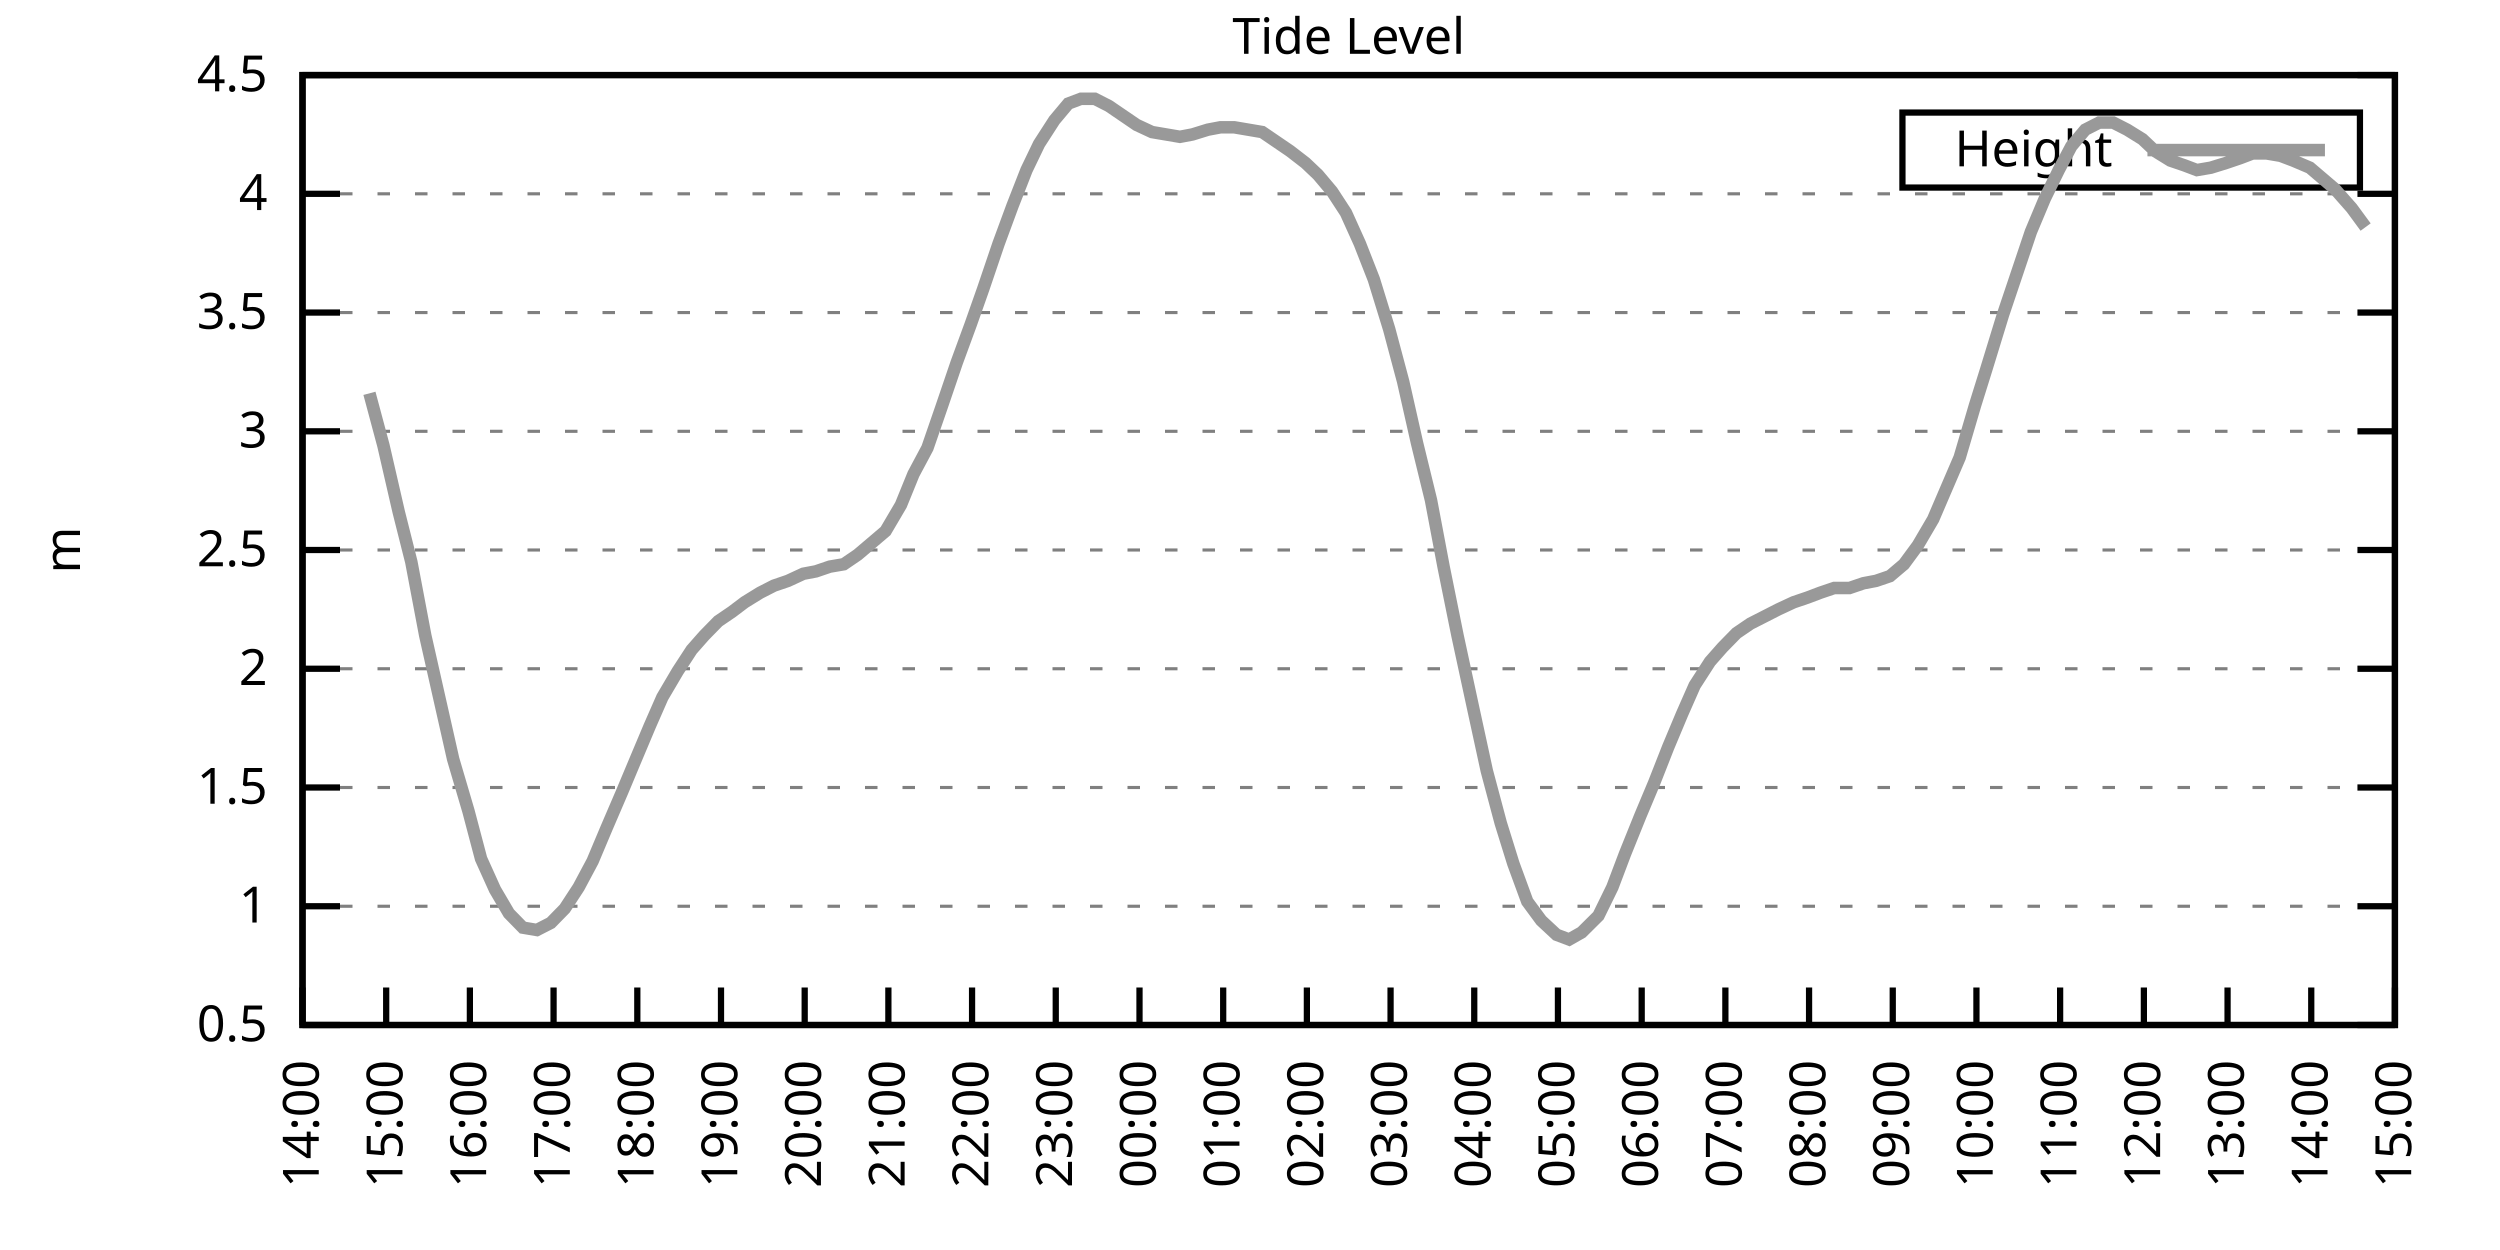
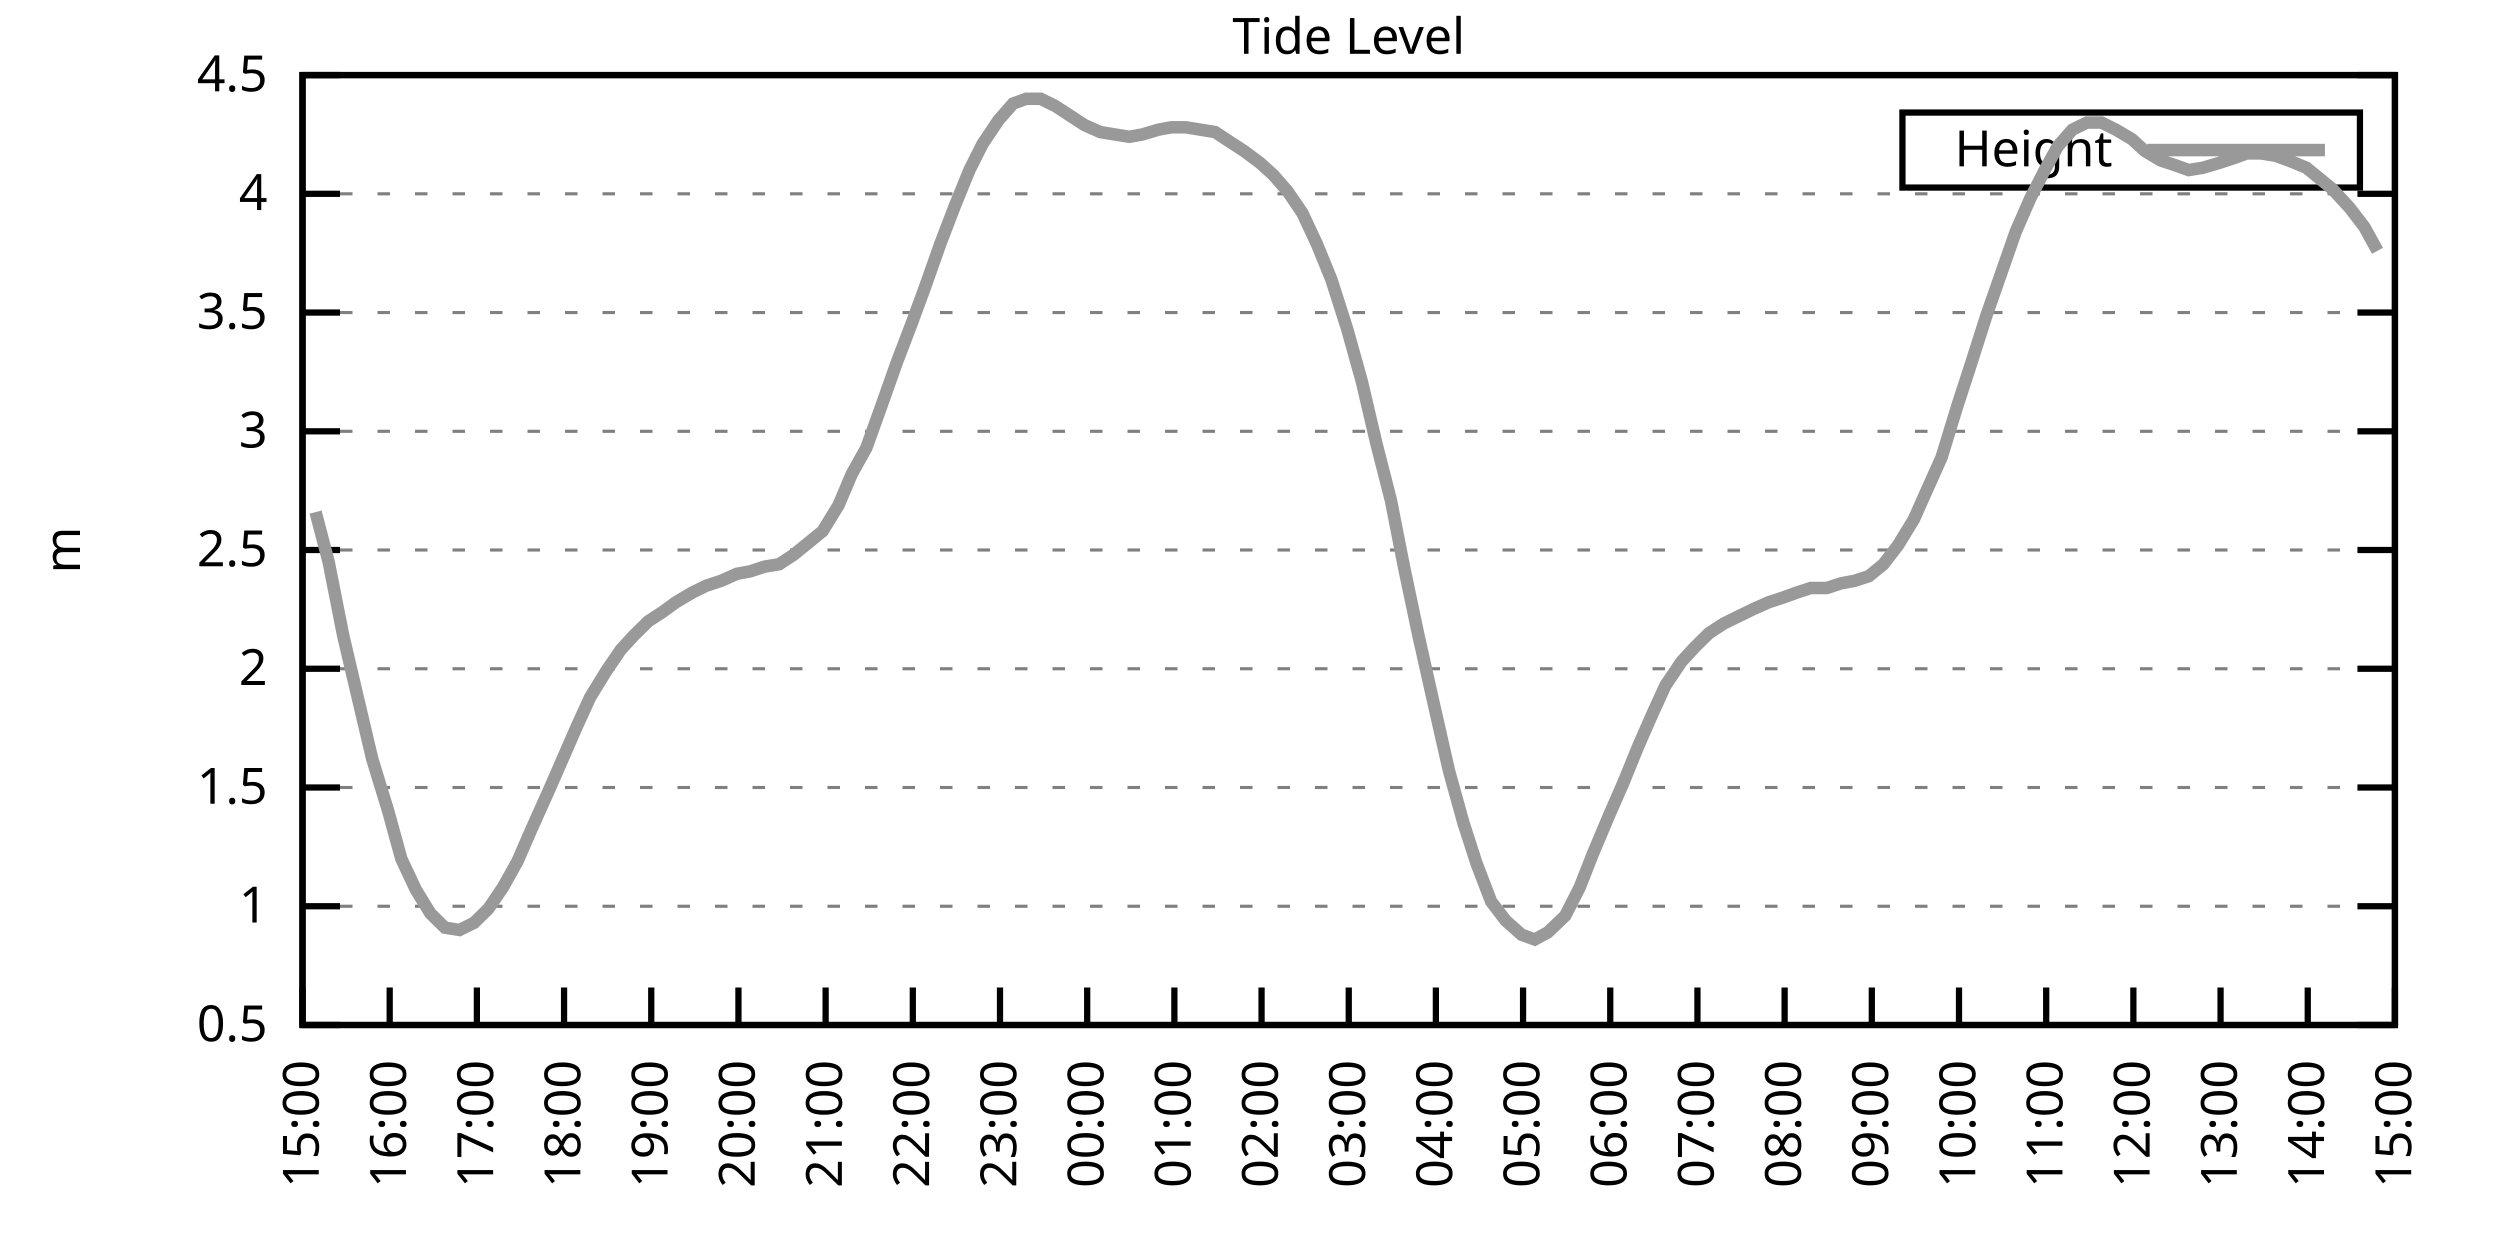
<svg xmlns="http://www.w3.org/2000/svg" xmlns:xlink="http://www.w3.org/1999/xlink" width="400" height="200" viewBox="0 0 400 200">
  <g id="gnuplot_canvas">
    <rect x="0" y="0" width="400" height="200" fill="none" />
    <defs>
      <circle id="gpDot" r="0.5" stroke-width="0.5" stroke="currentColor" />
      <path id="gpPt0" stroke-width="0.333" stroke="currentColor" d="M-1,0 h2 M0,-1 v2" />
      <path id="gpPt1" stroke-width="0.333" stroke="currentColor" d="M-1,-1 L1,1 M1,-1 L-1,1" />
      <path id="gpPt2" stroke-width="0.333" stroke="currentColor" d="M-1,0 L1,0 M0,-1 L0,1 M-1,-1 L1,1 M-1,1 L1,-1" />
      <rect id="gpPt3" stroke-width="0.333" stroke="currentColor" x="-1" y="-1" width="2" height="2" />
      <rect id="gpPt4" stroke-width="0.333" stroke="currentColor" fill="currentColor" x="-1" y="-1" width="2" height="2" />
      <circle id="gpPt5" stroke-width="0.333" stroke="currentColor" cx="0" cy="0" r="1" />
      <use xlink:href="#gpPt5" id="gpPt6" fill="currentColor" stroke="none" />
      <path id="gpPt7" stroke-width="0.333" stroke="currentColor" d="M0,-1.33 L-1.33,0.67 L1.33,0.67 z" />
      <use xlink:href="#gpPt7" id="gpPt8" fill="currentColor" stroke="none" />
      <use xlink:href="#gpPt7" id="gpPt9" stroke="currentColor" transform="rotate(180)" />
      <use xlink:href="#gpPt9" id="gpPt10" fill="currentColor" stroke="none" />
      <use xlink:href="#gpPt3" id="gpPt11" stroke="currentColor" transform="rotate(45)" />
      <use xlink:href="#gpPt11" id="gpPt12" fill="currentColor" stroke="none" />
      <path id="gpPt13" stroke-width="0.333" stroke="currentColor" d="M0,1.330 L1.265,0.411 L0.782,-1.067 L-0.782,-1.076 L-1.265,0.411 z" />
      <use xlink:href="#gpPt13" id="gpPt14" fill="currentColor" stroke="none" />
      <filter id="textbox" filterUnits="objectBoundingBox" x="0" y="0" height="1" width="1">
        <feFlood flood-color="white" flood-opacity="1" result="bgnd" />
        <feComposite in="SourceGraphic" in2="bgnd" operator="atop" />
      </filter>
      <filter id="greybox" filterUnits="objectBoundingBox" x="0" y="0" height="1" width="1">
        <feFlood flood-color="lightgrey" flood-opacity="1" result="grey" />
        <feComposite in="SourceGraphic" in2="grey" operator="atop" />
      </filter>
    </defs>
    <g fill="none" color="white" stroke="currentColor" stroke-width="1.00" stroke-linecap="butt" stroke-linejoin="miter">
</g>
    <g fill="none" color="black" stroke="currentColor" stroke-width="1.00" stroke-linecap="butt" stroke-linejoin="miter">
      <g stroke="none" shape-rendering="crispEdges">
        <polygon fill="rgb(255, 255, 255)" points="48.40,164.00 383.18,164.00 383.18,12.02 48.40,12.02 " />
      </g>
    </g>
    <g fill="none" color="black" stroke="currentColor" stroke-width="1.00" stroke-linecap="butt" stroke-linejoin="miter">
</g>
    <g fill="none" color="black" stroke="black" stroke-width="0.50" stroke-linecap="butt" stroke-linejoin="miter">
</g>
    <g fill="none" color="gray" stroke="currentColor" stroke-width="0.50" stroke-linecap="butt" stroke-linejoin="miter">
      <path stroke="gray" stroke-dasharray="2,4" class="gridline" d="M48.40,164.00 L383.19,164.00  " />
    </g>
    <g fill="none" color="gray" stroke="gray" stroke-width="1.00" stroke-linecap="butt" stroke-linejoin="miter">
</g>
    <g fill="none" color="black" stroke="currentColor" stroke-width="1.00" stroke-linecap="butt" stroke-linejoin="miter">
      <path stroke="black" d="M48.40,164.00 L54.40,164.00 M383.19,164.00 L377.19,164.00  " />
      <g transform="translate(42.80,166.60)" stroke="none" fill="black" font-family="Sans" font-size="8.00" text-anchor="end">
        <text>
          <tspan font-family="Sans"> 0.5</tspan>
        </text>
      </g>
    </g>
    <g fill="none" color="black" stroke="currentColor" stroke-width="1.00" stroke-linecap="butt" stroke-linejoin="miter">
</g>
    <g fill="none" color="black" stroke="black" stroke-width="0.50" stroke-linecap="butt" stroke-linejoin="miter">
</g>
    <g fill="none" color="gray" stroke="currentColor" stroke-width="0.50" stroke-linecap="butt" stroke-linejoin="miter">
      <path stroke="gray" stroke-dasharray="2,4" class="gridline" d="M48.40,145.00 L383.19,145.00  " />
    </g>
    <g fill="none" color="gray" stroke="gray" stroke-width="1.00" stroke-linecap="butt" stroke-linejoin="miter">
</g>
    <g fill="none" color="black" stroke="currentColor" stroke-width="1.00" stroke-linecap="butt" stroke-linejoin="miter">
      <path stroke="black" d="M48.40,145.00 L54.40,145.00 M383.19,145.00 L377.19,145.00  " />
      <g transform="translate(42.80,147.60)" stroke="none" fill="black" font-family="Sans" font-size="8.00" text-anchor="end">
        <text>
          <tspan font-family="Sans"> 1</tspan>
        </text>
      </g>
    </g>
    <g fill="none" color="black" stroke="currentColor" stroke-width="1.00" stroke-linecap="butt" stroke-linejoin="miter">
</g>
    <g fill="none" color="black" stroke="black" stroke-width="0.50" stroke-linecap="butt" stroke-linejoin="miter">
</g>
    <g fill="none" color="gray" stroke="currentColor" stroke-width="0.50" stroke-linecap="butt" stroke-linejoin="miter">
      <path stroke="gray" stroke-dasharray="2,4" class="gridline" d="M48.40,126.00 L383.19,126.00  " />
    </g>
    <g fill="none" color="gray" stroke="gray" stroke-width="1.00" stroke-linecap="butt" stroke-linejoin="miter">
</g>
    <g fill="none" color="black" stroke="currentColor" stroke-width="1.00" stroke-linecap="butt" stroke-linejoin="miter">
      <path stroke="black" d="M48.40,126.00 L54.40,126.00 M383.19,126.00 L377.19,126.00  " />
      <g transform="translate(42.80,128.60)" stroke="none" fill="black" font-family="Sans" font-size="8.00" text-anchor="end">
        <text>
          <tspan font-family="Sans"> 1.5</tspan>
        </text>
      </g>
    </g>
    <g fill="none" color="black" stroke="currentColor" stroke-width="1.00" stroke-linecap="butt" stroke-linejoin="miter">
</g>
    <g fill="none" color="black" stroke="black" stroke-width="0.50" stroke-linecap="butt" stroke-linejoin="miter">
</g>
    <g fill="none" color="gray" stroke="currentColor" stroke-width="0.50" stroke-linecap="butt" stroke-linejoin="miter">
      <path stroke="gray" stroke-dasharray="2,4" class="gridline" d="M48.40,107.00 L383.19,107.00  " />
    </g>
    <g fill="none" color="gray" stroke="gray" stroke-width="1.00" stroke-linecap="butt" stroke-linejoin="miter">
</g>
    <g fill="none" color="black" stroke="currentColor" stroke-width="1.00" stroke-linecap="butt" stroke-linejoin="miter">
      <path stroke="black" d="M48.40,107.00 L54.40,107.00 M383.19,107.00 L377.19,107.00  " />
      <g transform="translate(42.80,109.60)" stroke="none" fill="black" font-family="Sans" font-size="8.00" text-anchor="end">
        <text>
          <tspan font-family="Sans"> 2</tspan>
        </text>
      </g>
    </g>
    <g fill="none" color="black" stroke="currentColor" stroke-width="1.00" stroke-linecap="butt" stroke-linejoin="miter">
</g>
    <g fill="none" color="black" stroke="black" stroke-width="0.50" stroke-linecap="butt" stroke-linejoin="miter">
</g>
    <g fill="none" color="gray" stroke="currentColor" stroke-width="0.50" stroke-linecap="butt" stroke-linejoin="miter">
      <path stroke="gray" stroke-dasharray="2,4" class="gridline" d="M48.40,88.00 L383.19,88.00  " />
    </g>
    <g fill="none" color="gray" stroke="gray" stroke-width="1.00" stroke-linecap="butt" stroke-linejoin="miter">
</g>
    <g fill="none" color="black" stroke="currentColor" stroke-width="1.00" stroke-linecap="butt" stroke-linejoin="miter">
      <path stroke="black" d="M48.40,88.00 L54.40,88.00 M383.19,88.00 L377.19,88.00  " />
      <g transform="translate(42.80,90.60)" stroke="none" fill="black" font-family="Sans" font-size="8.00" text-anchor="end">
        <text>
          <tspan font-family="Sans"> 2.5</tspan>
        </text>
      </g>
    </g>
    <g fill="none" color="black" stroke="currentColor" stroke-width="1.00" stroke-linecap="butt" stroke-linejoin="miter">
</g>
    <g fill="none" color="black" stroke="black" stroke-width="0.50" stroke-linecap="butt" stroke-linejoin="miter">
</g>
    <g fill="none" color="gray" stroke="currentColor" stroke-width="0.50" stroke-linecap="butt" stroke-linejoin="miter">
      <path stroke="gray" stroke-dasharray="2,4" class="gridline" d="M48.40,69.01 L383.19,69.01  " />
    </g>
    <g fill="none" color="gray" stroke="gray" stroke-width="1.00" stroke-linecap="butt" stroke-linejoin="miter">
</g>
    <g fill="none" color="black" stroke="currentColor" stroke-width="1.00" stroke-linecap="butt" stroke-linejoin="miter">
      <path stroke="black" d="M48.40,69.01 L54.40,69.01 M383.19,69.01 L377.19,69.01  " />
      <g transform="translate(42.80,71.61)" stroke="none" fill="black" font-family="Sans" font-size="8.00" text-anchor="end">
        <text>
          <tspan font-family="Sans"> 3</tspan>
        </text>
      </g>
    </g>
    <g fill="none" color="black" stroke="currentColor" stroke-width="1.00" stroke-linecap="butt" stroke-linejoin="miter">
</g>
    <g fill="none" color="black" stroke="black" stroke-width="0.50" stroke-linecap="butt" stroke-linejoin="miter">
</g>
    <g fill="none" color="gray" stroke="currentColor" stroke-width="0.50" stroke-linecap="butt" stroke-linejoin="miter">
      <path stroke="gray" stroke-dasharray="2,4" class="gridline" d="M48.40,50.01 L383.19,50.01  " />
    </g>
    <g fill="none" color="gray" stroke="gray" stroke-width="1.00" stroke-linecap="butt" stroke-linejoin="miter">
</g>
    <g fill="none" color="black" stroke="currentColor" stroke-width="1.00" stroke-linecap="butt" stroke-linejoin="miter">
      <path stroke="black" d="M48.40,50.01 L54.40,50.01 M383.19,50.01 L377.19,50.01  " />
      <g transform="translate(42.80,52.61)" stroke="none" fill="black" font-family="Sans" font-size="8.00" text-anchor="end">
        <text>
          <tspan font-family="Sans"> 3.5</tspan>
        </text>
      </g>
    </g>
    <g fill="none" color="black" stroke="currentColor" stroke-width="1.00" stroke-linecap="butt" stroke-linejoin="miter">
</g>
    <g fill="none" color="black" stroke="black" stroke-width="0.50" stroke-linecap="butt" stroke-linejoin="miter">
</g>
    <g fill="none" color="gray" stroke="currentColor" stroke-width="0.50" stroke-linecap="butt" stroke-linejoin="miter">
      <path stroke="gray" stroke-dasharray="2,4" class="gridline" d="M48.40,31.01 L383.19,31.01  " />
    </g>
    <g fill="none" color="gray" stroke="gray" stroke-width="1.00" stroke-linecap="butt" stroke-linejoin="miter">
</g>
    <g fill="none" color="black" stroke="currentColor" stroke-width="1.00" stroke-linecap="butt" stroke-linejoin="miter">
      <path stroke="black" d="M48.40,31.01 L54.40,31.01 M383.19,31.01 L377.19,31.01  " />
      <g transform="translate(42.80,33.61)" stroke="none" fill="black" font-family="Sans" font-size="8.00" text-anchor="end">
        <text>
          <tspan font-family="Sans"> 4</tspan>
        </text>
      </g>
    </g>
    <g fill="none" color="black" stroke="currentColor" stroke-width="1.00" stroke-linecap="butt" stroke-linejoin="miter">
</g>
    <g fill="none" color="black" stroke="black" stroke-width="0.50" stroke-linecap="butt" stroke-linejoin="miter">
</g>
    <g fill="none" color="gray" stroke="currentColor" stroke-width="0.50" stroke-linecap="butt" stroke-linejoin="miter">
      <path stroke="gray" stroke-dasharray="2,4" class="gridline" d="M48.40,12.01 L383.19,12.01  " />
    </g>
    <g fill="none" color="gray" stroke="gray" stroke-width="1.00" stroke-linecap="butt" stroke-linejoin="miter">
</g>
    <g fill="none" color="black" stroke="currentColor" stroke-width="1.00" stroke-linecap="butt" stroke-linejoin="miter">
      <path stroke="black" d="M48.40,12.01 L54.40,12.01 M383.19,12.01 L377.19,12.01  " />
      <g transform="translate(42.80,14.61)" stroke="none" fill="black" font-family="Sans" font-size="8.00" text-anchor="end">
        <text>
          <tspan font-family="Sans"> 4.5</tspan>
        </text>
      </g>
    </g>
    <g fill="none" color="black" stroke="currentColor" stroke-width="1.00" stroke-linecap="butt" stroke-linejoin="miter">
      <path stroke="black" d="M48.40,164.00 L48.40,158.00  " />
      <g transform="translate(51.00,169.60) rotate(270.00)" stroke="none" fill="black" font-family="Sans" font-size="8.00" text-anchor="end">
        <text>
-           <tspan font-family="Sans">14:00</tspan>
-         </text>
-       </g>
-     </g>
-     <g fill="none" color="black" stroke="currentColor" stroke-width="1.00" stroke-linecap="butt" stroke-linejoin="miter">
-       <path stroke="black" d="M61.79,164.00 L61.79,158.00  " />
-       <g transform="translate(64.39,169.60) rotate(270.00)" stroke="none" fill="black" font-family="Sans" font-size="8.00" text-anchor="end">
-         <text>
          <tspan font-family="Sans">15:00</tspan>
        </text>
      </g>
    </g>
    <g fill="none" color="black" stroke="currentColor" stroke-width="1.00" stroke-linecap="butt" stroke-linejoin="miter">
-       <path stroke="black" d="M75.18,164.00 L75.18,158.00  " />
-       <g transform="translate(77.78,169.60) rotate(270.00)" stroke="none" fill="black" font-family="Sans" font-size="8.00" text-anchor="end">
+       <path stroke="black" d="M62.35,164.00 L62.35,158.00  " />
+       <g transform="translate(64.95,169.60) rotate(270.00)" stroke="none" fill="black" font-family="Sans" font-size="8.00" text-anchor="end">
        <text>
          <tspan font-family="Sans">16:00</tspan>
        </text>
      </g>
    </g>
    <g fill="none" color="black" stroke="currentColor" stroke-width="1.00" stroke-linecap="butt" stroke-linejoin="miter">
-       <path stroke="black" d="M88.57,164.00 L88.57,158.00  " />
-       <g transform="translate(91.17,169.60) rotate(270.00)" stroke="none" fill="black" font-family="Sans" font-size="8.00" text-anchor="end">
+       <path stroke="black" d="M76.30,164.00 L76.30,158.00  " />
+       <g transform="translate(78.90,169.60) rotate(270.00)" stroke="none" fill="black" font-family="Sans" font-size="8.00" text-anchor="end">
        <text>
          <tspan font-family="Sans">17:00</tspan>
        </text>
      </g>
    </g>
    <g fill="none" color="black" stroke="currentColor" stroke-width="1.00" stroke-linecap="butt" stroke-linejoin="miter">
-       <path stroke="black" d="M101.97,164.00 L101.97,158.00  " />
-       <g transform="translate(104.57,169.60) rotate(270.00)" stroke="none" fill="black" font-family="Sans" font-size="8.00" text-anchor="end">
+       <path stroke="black" d="M90.25,164.00 L90.25,158.00  " />
+       <g transform="translate(92.85,169.60) rotate(270.00)" stroke="none" fill="black" font-family="Sans" font-size="8.00" text-anchor="end">
        <text>
          <tspan font-family="Sans">18:00</tspan>
        </text>
      </g>
    </g>
    <g fill="none" color="black" stroke="currentColor" stroke-width="1.00" stroke-linecap="butt" stroke-linejoin="miter">
-       <path stroke="black" d="M115.36,164.00 L115.36,158.00  " />
-       <g transform="translate(117.96,169.60) rotate(270.00)" stroke="none" fill="black" font-family="Sans" font-size="8.00" text-anchor="end">
+       <path stroke="black" d="M104.20,164.00 L104.20,158.00  " />
+       <g transform="translate(106.80,169.60) rotate(270.00)" stroke="none" fill="black" font-family="Sans" font-size="8.00" text-anchor="end">
        <text>
          <tspan font-family="Sans">19:00</tspan>
        </text>
      </g>
    </g>
    <g fill="none" color="black" stroke="currentColor" stroke-width="1.00" stroke-linecap="butt" stroke-linejoin="miter">
-       <path stroke="black" d="M128.75,164.00 L128.75,158.00  " />
-       <g transform="translate(131.35,169.60) rotate(270.00)" stroke="none" fill="black" font-family="Sans" font-size="8.00" text-anchor="end">
+       <path stroke="black" d="M118.15,164.00 L118.15,158.00  " />
+       <g transform="translate(120.75,169.60) rotate(270.00)" stroke="none" fill="black" font-family="Sans" font-size="8.00" text-anchor="end">
        <text>
          <tspan font-family="Sans">20:00</tspan>
        </text>
      </g>
    </g>
    <g fill="none" color="black" stroke="currentColor" stroke-width="1.00" stroke-linecap="butt" stroke-linejoin="miter">
-       <path stroke="black" d="M142.14,164.00 L142.14,158.00  " />
-       <g transform="translate(144.74,169.60) rotate(270.00)" stroke="none" fill="black" font-family="Sans" font-size="8.00" text-anchor="end">
+       <path stroke="black" d="M132.10,164.00 L132.10,158.00  " />
+       <g transform="translate(134.70,169.60) rotate(270.00)" stroke="none" fill="black" font-family="Sans" font-size="8.00" text-anchor="end">
        <text>
          <tspan font-family="Sans">21:00</tspan>
        </text>
      </g>
    </g>
    <g fill="none" color="black" stroke="currentColor" stroke-width="1.00" stroke-linecap="butt" stroke-linejoin="miter">
-       <path stroke="black" d="M155.53,164.00 L155.53,158.00  " />
-       <g transform="translate(158.13,169.60) rotate(270.00)" stroke="none" fill="black" font-family="Sans" font-size="8.00" text-anchor="end">
+       <path stroke="black" d="M146.05,164.00 L146.05,158.00  " />
+       <g transform="translate(148.65,169.60) rotate(270.00)" stroke="none" fill="black" font-family="Sans" font-size="8.00" text-anchor="end">
        <text>
          <tspan font-family="Sans">22:00</tspan>
        </text>
      </g>
    </g>
    <g fill="none" color="black" stroke="currentColor" stroke-width="1.00" stroke-linecap="butt" stroke-linejoin="miter">
-       <path stroke="black" d="M168.92,164.00 L168.92,158.00  " />
-       <g transform="translate(171.52,169.60) rotate(270.00)" stroke="none" fill="black" font-family="Sans" font-size="8.00" text-anchor="end">
+       <path stroke="black" d="M160.00,164.00 L160.00,158.00  " />
+       <g transform="translate(162.60,169.60) rotate(270.00)" stroke="none" fill="black" font-family="Sans" font-size="8.00" text-anchor="end">
        <text>
          <tspan font-family="Sans">23:00</tspan>
        </text>
      </g>
    </g>
    <g fill="none" color="black" stroke="currentColor" stroke-width="1.00" stroke-linecap="butt" stroke-linejoin="miter">
-       <path stroke="black" d="M182.32,164.00 L182.32,158.00  " />
-       <g transform="translate(184.92,169.60) rotate(270.00)" stroke="none" fill="black" font-family="Sans" font-size="8.00" text-anchor="end">
+       <path stroke="black" d="M173.95,164.00 L173.95,158.00  " />
+       <g transform="translate(176.55,169.60) rotate(270.00)" stroke="none" fill="black" font-family="Sans" font-size="8.00" text-anchor="end">
        <text>
          <tspan font-family="Sans">00:00</tspan>
        </text>
      </g>
    </g>
    <g fill="none" color="black" stroke="currentColor" stroke-width="1.00" stroke-linecap="butt" stroke-linejoin="miter">
-       <path stroke="black" d="M195.71,164.00 L195.71,158.00  " />
-       <g transform="translate(198.31,169.60) rotate(270.00)" stroke="none" fill="black" font-family="Sans" font-size="8.00" text-anchor="end">
+       <path stroke="black" d="M187.90,164.00 L187.90,158.00  " />
+       <g transform="translate(190.50,169.60) rotate(270.00)" stroke="none" fill="black" font-family="Sans" font-size="8.00" text-anchor="end">
        <text>
          <tspan font-family="Sans">01:00</tspan>
        </text>
      </g>
    </g>
    <g fill="none" color="black" stroke="currentColor" stroke-width="1.00" stroke-linecap="butt" stroke-linejoin="miter">
-       <path stroke="black" d="M209.10,164.00 L209.10,158.00  " />
-       <g transform="translate(211.70,169.60) rotate(270.00)" stroke="none" fill="black" font-family="Sans" font-size="8.00" text-anchor="end">
+       <path stroke="black" d="M201.85,164.00 L201.85,158.00  " />
+       <g transform="translate(204.45,169.60) rotate(270.00)" stroke="none" fill="black" font-family="Sans" font-size="8.00" text-anchor="end">
        <text>
          <tspan font-family="Sans">02:00</tspan>
        </text>
      </g>
    </g>
    <g fill="none" color="black" stroke="currentColor" stroke-width="1.00" stroke-linecap="butt" stroke-linejoin="miter">
-       <path stroke="black" d="M222.49,164.00 L222.49,158.00  " />
-       <g transform="translate(225.09,169.60) rotate(270.00)" stroke="none" fill="black" font-family="Sans" font-size="8.00" text-anchor="end">
+       <path stroke="black" d="M215.80,164.00 L215.80,158.00  " />
+       <g transform="translate(218.40,169.60) rotate(270.00)" stroke="none" fill="black" font-family="Sans" font-size="8.00" text-anchor="end">
        <text>
          <tspan font-family="Sans">03:00</tspan>
        </text>
      </g>
    </g>
    <g fill="none" color="black" stroke="currentColor" stroke-width="1.00" stroke-linecap="butt" stroke-linejoin="miter">
-       <path stroke="black" d="M235.88,164.00 L235.88,158.00  " />
-       <g transform="translate(238.48,169.60) rotate(270.00)" stroke="none" fill="black" font-family="Sans" font-size="8.00" text-anchor="end">
+       <path stroke="black" d="M229.74,164.00 L229.74,158.00  " />
+       <g transform="translate(232.34,169.60) rotate(270.00)" stroke="none" fill="black" font-family="Sans" font-size="8.00" text-anchor="end">
        <text>
          <tspan font-family="Sans">04:00</tspan>
        </text>
      </g>
    </g>
    <g fill="none" color="black" stroke="currentColor" stroke-width="1.00" stroke-linecap="butt" stroke-linejoin="miter">
-       <path stroke="black" d="M249.27,164.00 L249.27,158.00  " />
-       <g transform="translate(251.87,169.60) rotate(270.00)" stroke="none" fill="black" font-family="Sans" font-size="8.00" text-anchor="end">
+       <path stroke="black" d="M243.69,164.00 L243.69,158.00  " />
+       <g transform="translate(246.29,169.60) rotate(270.00)" stroke="none" fill="black" font-family="Sans" font-size="8.00" text-anchor="end">
        <text>
          <tspan font-family="Sans">05:00</tspan>
        </text>
      </g>
    </g>
    <g fill="none" color="black" stroke="currentColor" stroke-width="1.00" stroke-linecap="butt" stroke-linejoin="miter">
-       <path stroke="black" d="M262.67,164.00 L262.67,158.00  " />
-       <g transform="translate(265.27,169.60) rotate(270.00)" stroke="none" fill="black" font-family="Sans" font-size="8.00" text-anchor="end">
+       <path stroke="black" d="M257.64,164.00 L257.64,158.00  " />
+       <g transform="translate(260.24,169.60) rotate(270.00)" stroke="none" fill="black" font-family="Sans" font-size="8.00" text-anchor="end">
        <text>
          <tspan font-family="Sans">06:00</tspan>
        </text>
      </g>
    </g>
    <g fill="none" color="black" stroke="currentColor" stroke-width="1.00" stroke-linecap="butt" stroke-linejoin="miter">
-       <path stroke="black" d="M276.06,164.00 L276.06,158.00  " />
-       <g transform="translate(278.66,169.60) rotate(270.00)" stroke="none" fill="black" font-family="Sans" font-size="8.00" text-anchor="end">
+       <path stroke="black" d="M271.59,164.00 L271.59,158.00  " />
+       <g transform="translate(274.19,169.60) rotate(270.00)" stroke="none" fill="black" font-family="Sans" font-size="8.00" text-anchor="end">
        <text>
          <tspan font-family="Sans">07:00</tspan>
        </text>
      </g>
    </g>
    <g fill="none" color="black" stroke="currentColor" stroke-width="1.00" stroke-linecap="butt" stroke-linejoin="miter">
-       <path stroke="black" d="M289.45,164.00 L289.45,158.00  " />
-       <g transform="translate(292.05,169.60) rotate(270.00)" stroke="none" fill="black" font-family="Sans" font-size="8.00" text-anchor="end">
+       <path stroke="black" d="M285.54,164.00 L285.54,158.00  " />
+       <g transform="translate(288.14,169.60) rotate(270.00)" stroke="none" fill="black" font-family="Sans" font-size="8.00" text-anchor="end">
        <text>
          <tspan font-family="Sans">08:00</tspan>
        </text>
      </g>
    </g>
    <g fill="none" color="black" stroke="currentColor" stroke-width="1.00" stroke-linecap="butt" stroke-linejoin="miter">
-       <path stroke="black" d="M302.84,164.00 L302.84,158.00  " />
-       <g transform="translate(305.44,169.60) rotate(270.00)" stroke="none" fill="black" font-family="Sans" font-size="8.00" text-anchor="end">
+       <path stroke="black" d="M299.49,164.00 L299.49,158.00  " />
+       <g transform="translate(302.09,169.60) rotate(270.00)" stroke="none" fill="black" font-family="Sans" font-size="8.00" text-anchor="end">
        <text>
          <tspan font-family="Sans">09:00</tspan>
        </text>
      </g>
    </g>
    <g fill="none" color="black" stroke="currentColor" stroke-width="1.00" stroke-linecap="butt" stroke-linejoin="miter">
-       <path stroke="black" d="M316.23,164.00 L316.23,158.00  " />
-       <g transform="translate(318.83,169.60) rotate(270.00)" stroke="none" fill="black" font-family="Sans" font-size="8.00" text-anchor="end">
+       <path stroke="black" d="M313.44,164.00 L313.44,158.00  " />
+       <g transform="translate(316.04,169.60) rotate(270.00)" stroke="none" fill="black" font-family="Sans" font-size="8.00" text-anchor="end">
        <text>
          <tspan font-family="Sans">10:00</tspan>
        </text>
      </g>
    </g>
    <g fill="none" color="black" stroke="currentColor" stroke-width="1.00" stroke-linecap="butt" stroke-linejoin="miter">
-       <path stroke="black" d="M329.62,164.00 L329.62,158.00  " />
-       <g transform="translate(332.22,169.60) rotate(270.00)" stroke="none" fill="black" font-family="Sans" font-size="8.00" text-anchor="end">
+       <path stroke="black" d="M327.39,164.00 L327.39,158.00  " />
+       <g transform="translate(329.99,169.60) rotate(270.00)" stroke="none" fill="black" font-family="Sans" font-size="8.00" text-anchor="end">
        <text>
          <tspan font-family="Sans">11:00</tspan>
        </text>
      </g>
    </g>
    <g fill="none" color="black" stroke="currentColor" stroke-width="1.00" stroke-linecap="butt" stroke-linejoin="miter">
-       <path stroke="black" d="M343.02,164.00 L343.02,158.00  " />
-       <g transform="translate(345.62,169.60) rotate(270.00)" stroke="none" fill="black" font-family="Sans" font-size="8.00" text-anchor="end">
+       <path stroke="black" d="M341.34,164.00 L341.34,158.00  " />
+       <g transform="translate(343.94,169.60) rotate(270.00)" stroke="none" fill="black" font-family="Sans" font-size="8.00" text-anchor="end">
        <text>
          <tspan font-family="Sans">12:00</tspan>
        </text>
      </g>
    </g>
    <g fill="none" color="black" stroke="currentColor" stroke-width="1.00" stroke-linecap="butt" stroke-linejoin="miter">
-       <path stroke="black" d="M356.41,164.00 L356.41,158.00  " />
-       <g transform="translate(359.01,169.60) rotate(270.00)" stroke="none" fill="black" font-family="Sans" font-size="8.00" text-anchor="end">
+       <path stroke="black" d="M355.29,164.00 L355.29,158.00  " />
+       <g transform="translate(357.89,169.60) rotate(270.00)" stroke="none" fill="black" font-family="Sans" font-size="8.00" text-anchor="end">
        <text>
          <tspan font-family="Sans">13:00</tspan>
        </text>
      </g>
    </g>
    <g fill="none" color="black" stroke="currentColor" stroke-width="1.00" stroke-linecap="butt" stroke-linejoin="miter">
-       <path stroke="black" d="M369.80,164.00 L369.80,158.00  " />
-       <g transform="translate(372.40,169.60) rotate(270.00)" stroke="none" fill="black" font-family="Sans" font-size="8.00" text-anchor="end">
+       <path stroke="black" d="M369.24,164.00 L369.24,158.00  " />
+       <g transform="translate(371.84,169.60) rotate(270.00)" stroke="none" fill="black" font-family="Sans" font-size="8.00" text-anchor="end">
        <text>
          <tspan font-family="Sans">14:00</tspan>
        </text>
      </g>
    </g>
    <g fill="none" color="black" stroke="currentColor" stroke-width="1.00" stroke-linecap="butt" stroke-linejoin="miter">
      <path stroke="black" d="M383.19,164.00 L383.19,158.00  " />
      <g transform="translate(385.79,169.60) rotate(270.00)" stroke="none" fill="black" font-family="Sans" font-size="8.00" text-anchor="end">
        <text>
          <tspan font-family="Sans">15:00</tspan>
        </text>
      </g>
    </g>
    <g fill="none" color="black" stroke="currentColor" stroke-width="1.00" stroke-linecap="butt" stroke-linejoin="miter">
</g>
    <g fill="none" color="black" stroke="currentColor" stroke-width="1.00" stroke-linecap="butt" stroke-linejoin="miter">
      <path stroke="black" d="M48.40,12.01 L48.40,164.00 L383.19,164.00 L383.19,12.01 L48.40,12.01 Z  " />
    </g>
    <g fill="none" color="black" stroke="currentColor" stroke-width="1.00" stroke-linecap="butt" stroke-linejoin="miter">
</g>
    <g fill="none" color="black" stroke="currentColor" stroke-width="1.00" stroke-linecap="butt" stroke-linejoin="miter">
      <path stroke="black" d="M304.39,30.01 L304.39,18.01 L377.59,18.01 L377.59,30.01 L304.39,30.01 Z  " />
    </g>
    <g id="Tide_level_plot_1">
      <g fill="none" color="white" stroke="black" stroke-width="2.00" stroke-linecap="butt" stroke-linejoin="miter">
</g>
      <g fill="none" color="black" stroke="currentColor" stroke-width="2.00" stroke-linecap="butt" stroke-linejoin="miter">
        <g transform="translate(337.99,26.61)" stroke="none" fill="black" font-family="Sans" font-size="8.00" text-anchor="end">
          <text>
            <tspan font-family="Sans">Height</tspan>
          </text>
        </g>
      </g>
      <g fill="none" color="black" stroke="currentColor" stroke-width="2.00" stroke-linecap="butt" stroke-linejoin="miter">
-         <path stroke="rgb(153, 153, 153)" d="M343.59,24.01 L371.99,24.01 M59.11,62.93 L61.35,71.29 L63.80,81.93 L65.81,89.90 L68.04,101.68 L70.27,111.56   L72.50,121.44 L74.96,129.80 L76.97,137.40 L79.20,142.34 L81.43,146.14 L83.66,148.42 L85.90,148.80 L88.13,147.66   L90.36,145.38 L92.59,141.96 L94.82,137.78 L97.06,132.46 L99.51,126.76 L101.74,121.44 L103.98,116.12 L105.98,111.56   L108.44,107.38 L110.67,103.96 L112.68,101.68 L114.91,99.40 L117.14,97.88 L119.15,96.36 L121.61,94.84 L123.84,93.70   L126.07,92.94 L128.53,91.80 L130.54,91.42 L132.77,90.66 L135.00,90.28 L137.23,88.76 L139.46,86.87 L141.69,84.97   L144.15,80.79 L146.16,75.85 L148.39,71.67 L150.62,65.21 L153.08,57.99 L155.31,51.91 L157.32,46.21 L159.77,38.99   L162.01,32.91 L164.24,27.21 L166.25,23.03 L168.70,19.23 L170.93,16.57 L172.94,15.81 L175.17,15.81 L177.41,16.95   L179.64,18.47 L181.87,19.99 L184.32,21.13 L186.56,21.51 L188.79,21.89 L190.80,21.51 L193.25,20.75 L195.26,20.37   L197.49,20.37 L199.73,20.75 L201.96,21.13 L204.19,22.65 L206.42,24.17 L208.88,26.07 L210.88,27.97 L213.12,30.63   L215.35,34.05 L217.58,38.99 L219.81,44.69 L222.27,52.67 L224.50,61.03 L226.73,70.91 L228.96,80.03 L230.97,90.66   L233.20,101.68 L235.66,113.08 L237.89,123.34 L240.12,131.70 L242.13,138.16 L244.36,144.24 L246.60,147.28 L249.05,149.56   L251.06,150.32 L253.07,149.18 L255.75,146.52 L257.98,141.96 L259.99,136.64 L262.44,130.56 L264.67,125.24 L266.91,119.54   L269.14,114.22 L271.15,109.66 L273.60,105.86 L275.61,103.58 L277.84,101.30 L280.07,99.78 L282.31,98.64 L284.54,97.50   L286.99,96.36 L289.23,95.60 L291.23,94.84 L293.47,94.08 L295.92,94.08 L298.15,93.32 L300.16,92.94 L302.39,92.18   L304.63,90.28 L306.86,87.25 L309.31,83.07 L311.10,78.89 L313.55,73.19 L316.01,64.83 L317.79,59.13 L320.47,50.39   L322.26,45.07 L324.94,37.09 L327.17,31.77 L329.40,27.21 L331.41,23.41 L333.64,20.75 L335.87,19.61 L338.10,19.61   L340.34,20.75 L342.79,22.27 L344.80,24.17 L347.26,25.69 L349.49,26.45 L351.50,27.21 L353.73,26.83 L356.18,26.07   L358.42,25.31 L360.42,24.55 L362.66,24.55 L364.89,24.93 L366.90,25.69 L369.58,26.83 L371.81,28.73 L373.59,30.25   L376.27,33.29 L378.50,36.33  " />
+         <path stroke="rgb(153, 153, 153)" d="M343.59,24.01 L371.99,24.01 M50.49,81.93 L52.58,89.90 L54.91,101.68 L57.23,111.56 L59.56,121.44 L62.12,129.80   L64.21,137.40 L66.53,142.34 L68.86,146.14 L71.18,148.42 L73.51,148.80 L75.83,147.66 L78.16,145.38 L80.48,141.96   L82.81,137.78 L85.13,132.46 L87.69,126.76 L90.02,121.44 L92.34,116.12 L94.43,111.56 L96.99,107.38 L99.32,103.96   L101.41,101.68 L103.73,99.40 L106.06,97.88 L108.15,96.36 L110.71,94.84 L113.03,93.70 L115.36,92.94 L117.92,91.80   L120.01,91.42 L122.33,90.66 L124.66,90.28 L126.98,88.76 L129.31,86.87 L131.63,84.97 L134.19,80.79 L136.28,75.85   L138.61,71.67 L140.93,65.21 L143.49,57.99 L145.81,51.91 L147.91,46.21 L150.46,38.99 L152.79,32.91 L155.11,27.21   L157.21,23.03 L159.76,19.23 L162.09,16.57 L164.18,15.81 L166.51,15.81 L168.83,16.95 L171.16,18.47 L173.48,19.99   L176.04,21.13 L178.36,21.51 L180.69,21.89 L182.78,21.51 L185.34,20.75 L187.43,20.37 L189.76,20.37 L192.08,20.75   L194.41,21.13 L196.73,22.65 L199.06,24.17 L201.61,26.07 L203.71,27.97 L206.03,30.63 L208.36,34.05 L210.68,38.99   L213.01,44.69 L215.56,52.67 L217.89,61.03 L220.21,70.91 L222.54,80.03 L224.63,90.66 L226.95,101.68 L229.51,113.08   L231.84,123.34 L234.16,131.70 L236.25,138.16 L238.58,144.24 L240.90,147.28 L243.46,149.56 L245.55,150.32 L247.65,149.18   L250.44,146.52 L252.76,141.96 L254.85,136.64 L257.41,130.56 L259.74,125.24 L262.06,119.54 L264.39,114.22 L266.48,109.66   L269.04,105.86 L271.13,103.58 L273.45,101.30 L275.78,99.78 L278.10,98.64 L280.43,97.50 L282.99,96.36 L285.31,95.60   L287.40,94.84 L289.73,94.08 L292.29,94.08 L294.61,93.32 L296.70,92.94 L299.03,92.18 L301.35,90.28 L303.68,87.25   L306.23,83.07 L308.09,78.89 L310.65,73.19 L313.21,64.83 L315.07,59.13 L317.86,50.39 L319.72,45.07 L322.51,37.09   L324.83,31.77 L327.16,27.21 L329.25,23.41 L331.58,20.75 L333.90,19.61 L336.23,19.61 L338.55,20.75 L341.11,22.27   L343.20,24.17 L345.76,25.69 L348.08,26.45 L350.18,27.21 L352.50,26.83 L355.06,26.07 L357.38,25.31 L359.48,24.55   L361.80,24.55 L364.13,24.93 L366.22,25.69 L369.01,26.83 L371.33,28.73 L373.19,30.25 L375.98,33.29 L378.31,36.33   L380.40,40.13  " />
      </g>
    </g>
    <g fill="none" color="black" stroke="currentColor" stroke-width="2.00" stroke-linecap="butt" stroke-linejoin="miter">
</g>
    <g fill="none" color="black" stroke="black" stroke-width="1.00" stroke-linecap="butt" stroke-linejoin="miter">
</g>
    <g fill="none" color="black" stroke="currentColor" stroke-width="1.00" stroke-linecap="butt" stroke-linejoin="miter">
      <path stroke="black" d="M48.40,12.01 L48.40,164.00 L383.19,164.00 L383.19,12.01 L48.40,12.01 Z  " />
      <g transform="translate(12.80,88.01) rotate(270.00)" stroke="none" fill="black" font-family="Sans" font-size="8.00" text-anchor="middle">
        <text>
          <tspan font-family="Sans">m</tspan>
        </text>
      </g>
    </g>
    <g fill="none" color="black" stroke="currentColor" stroke-width="1.00" stroke-linecap="butt" stroke-linejoin="miter">
</g>
    <g fill="none" color="black" stroke="currentColor" stroke-width="1.00" stroke-linecap="butt" stroke-linejoin="miter">
      <g transform="translate(215.79,8.61)" stroke="none" fill="black" font-family="Sans" font-size="8.00" text-anchor="middle">
        <text>
          <tspan font-family="Sans">Tide Level</tspan>
        </text>
      </g>
    </g>
    <g fill="none" color="black" stroke="currentColor" stroke-width="1.00" stroke-linecap="butt" stroke-linejoin="miter">
</g>
  </g>
</svg>
